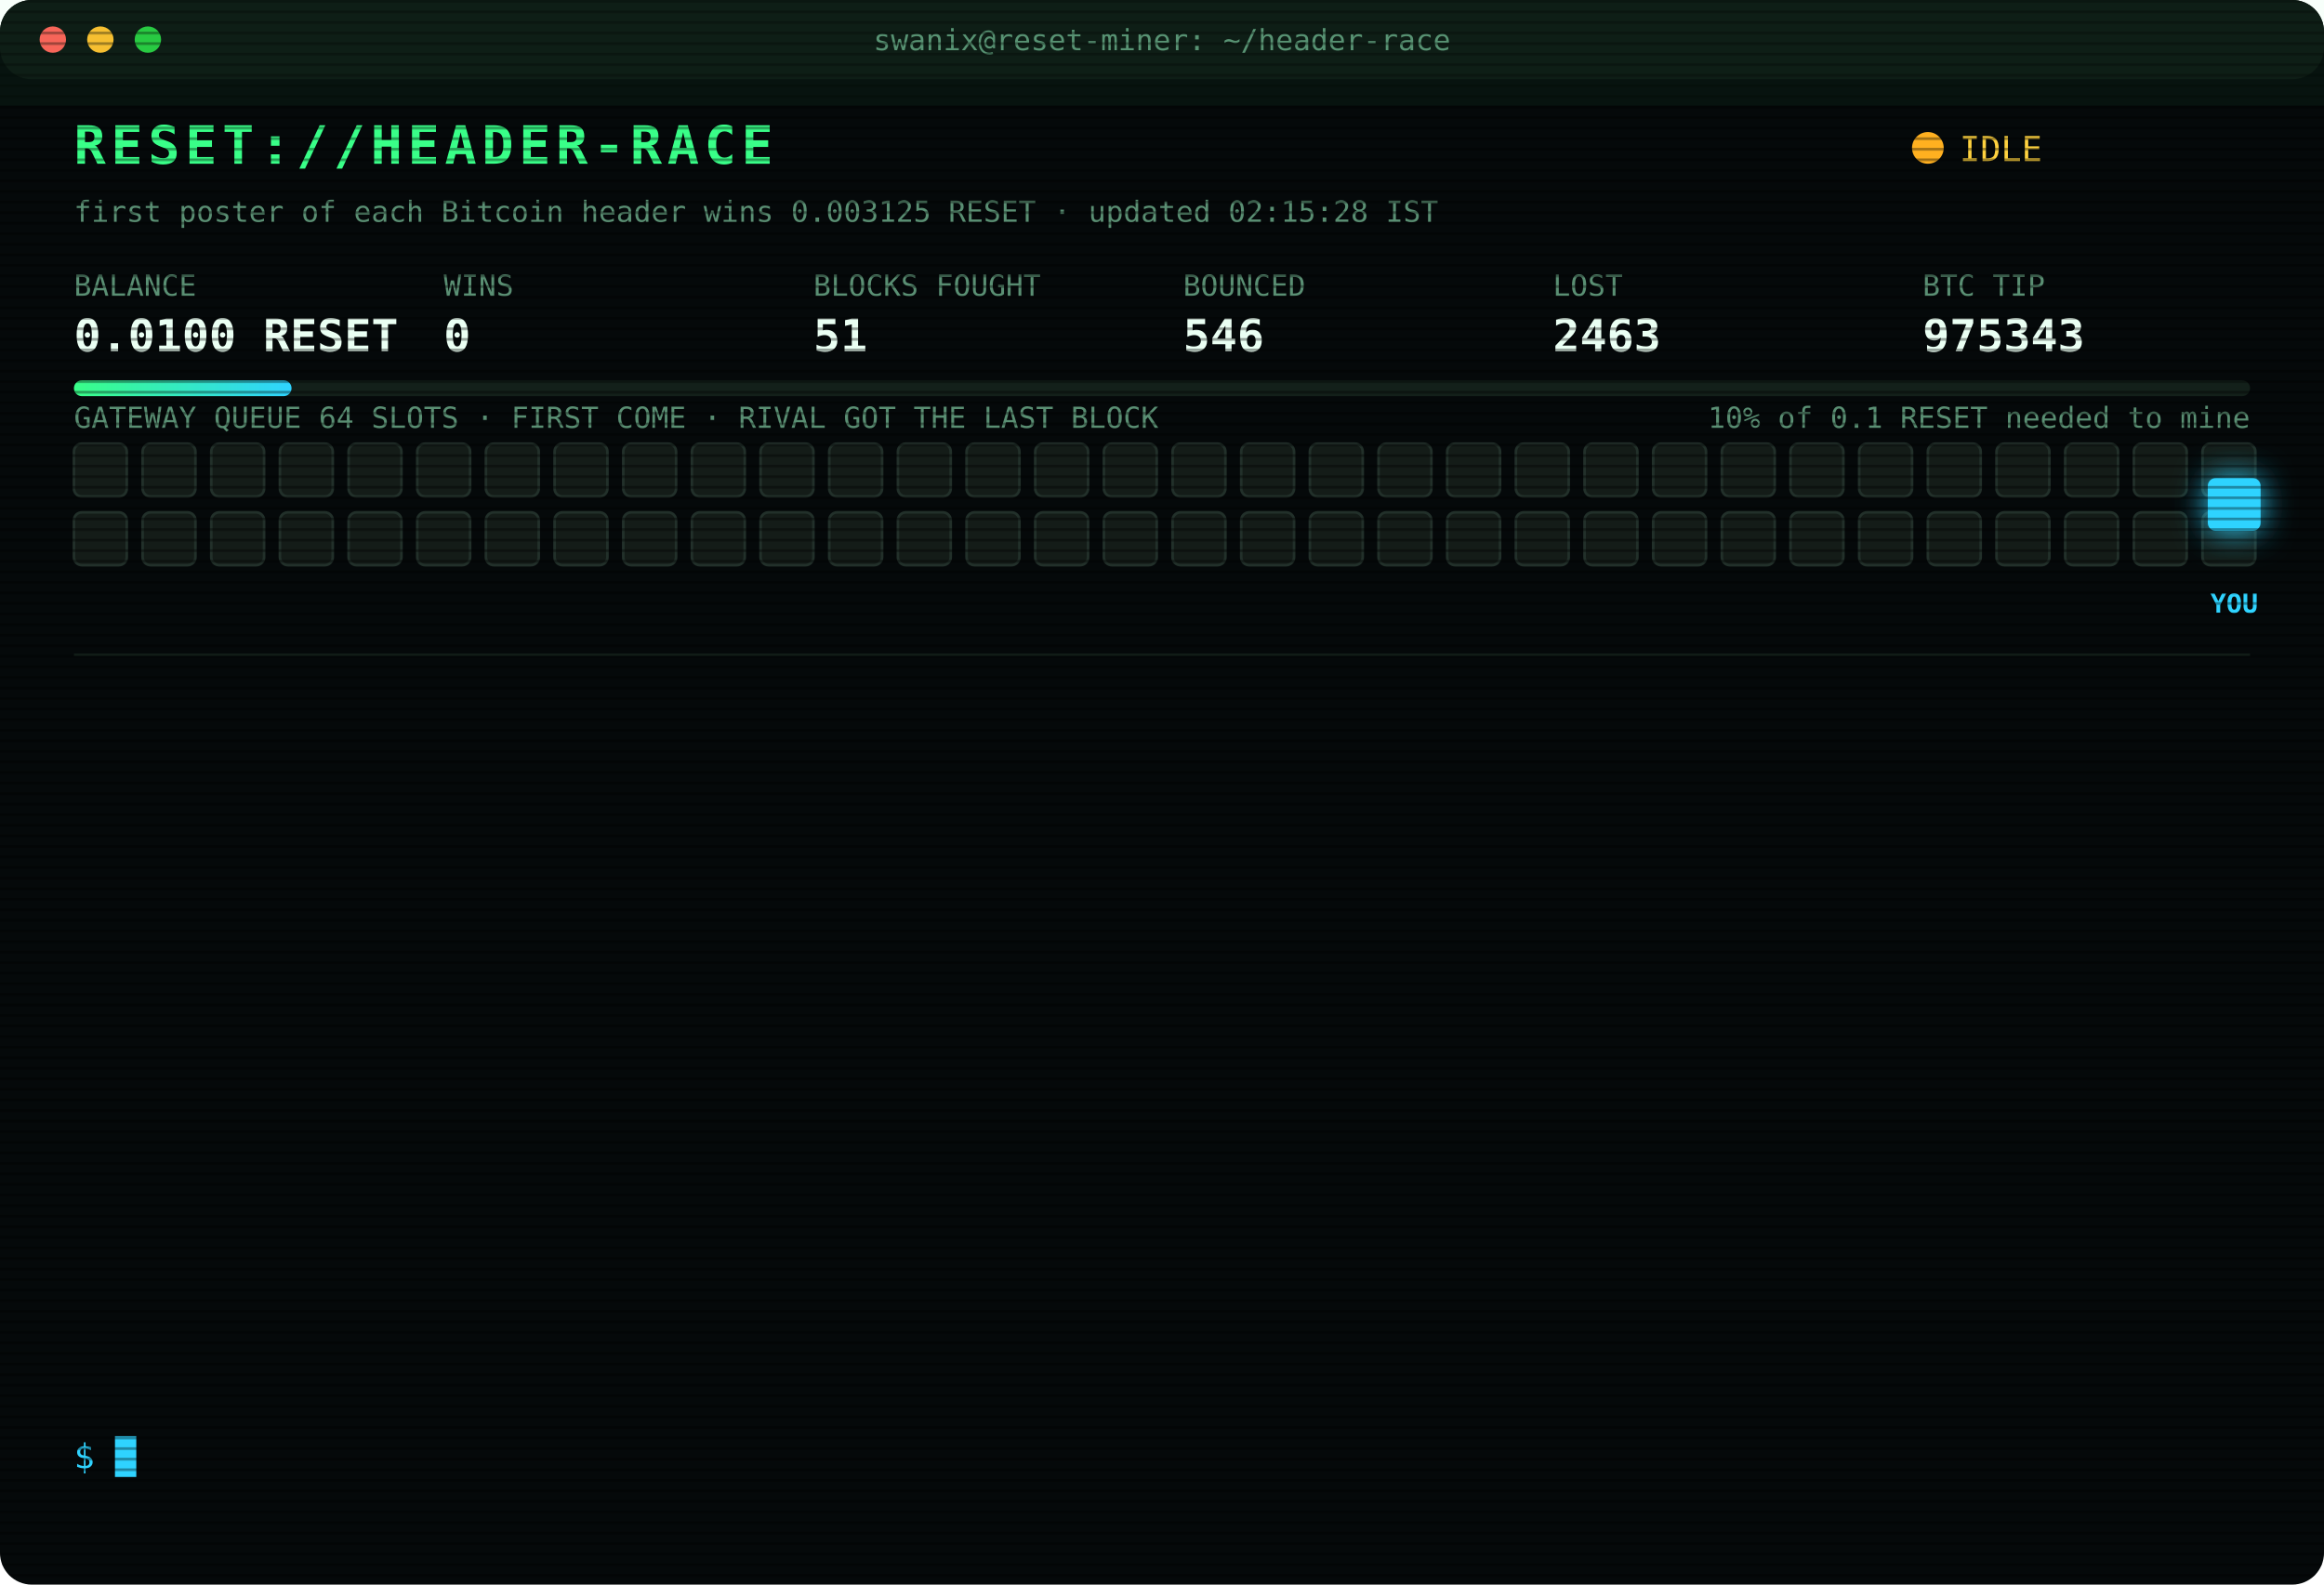
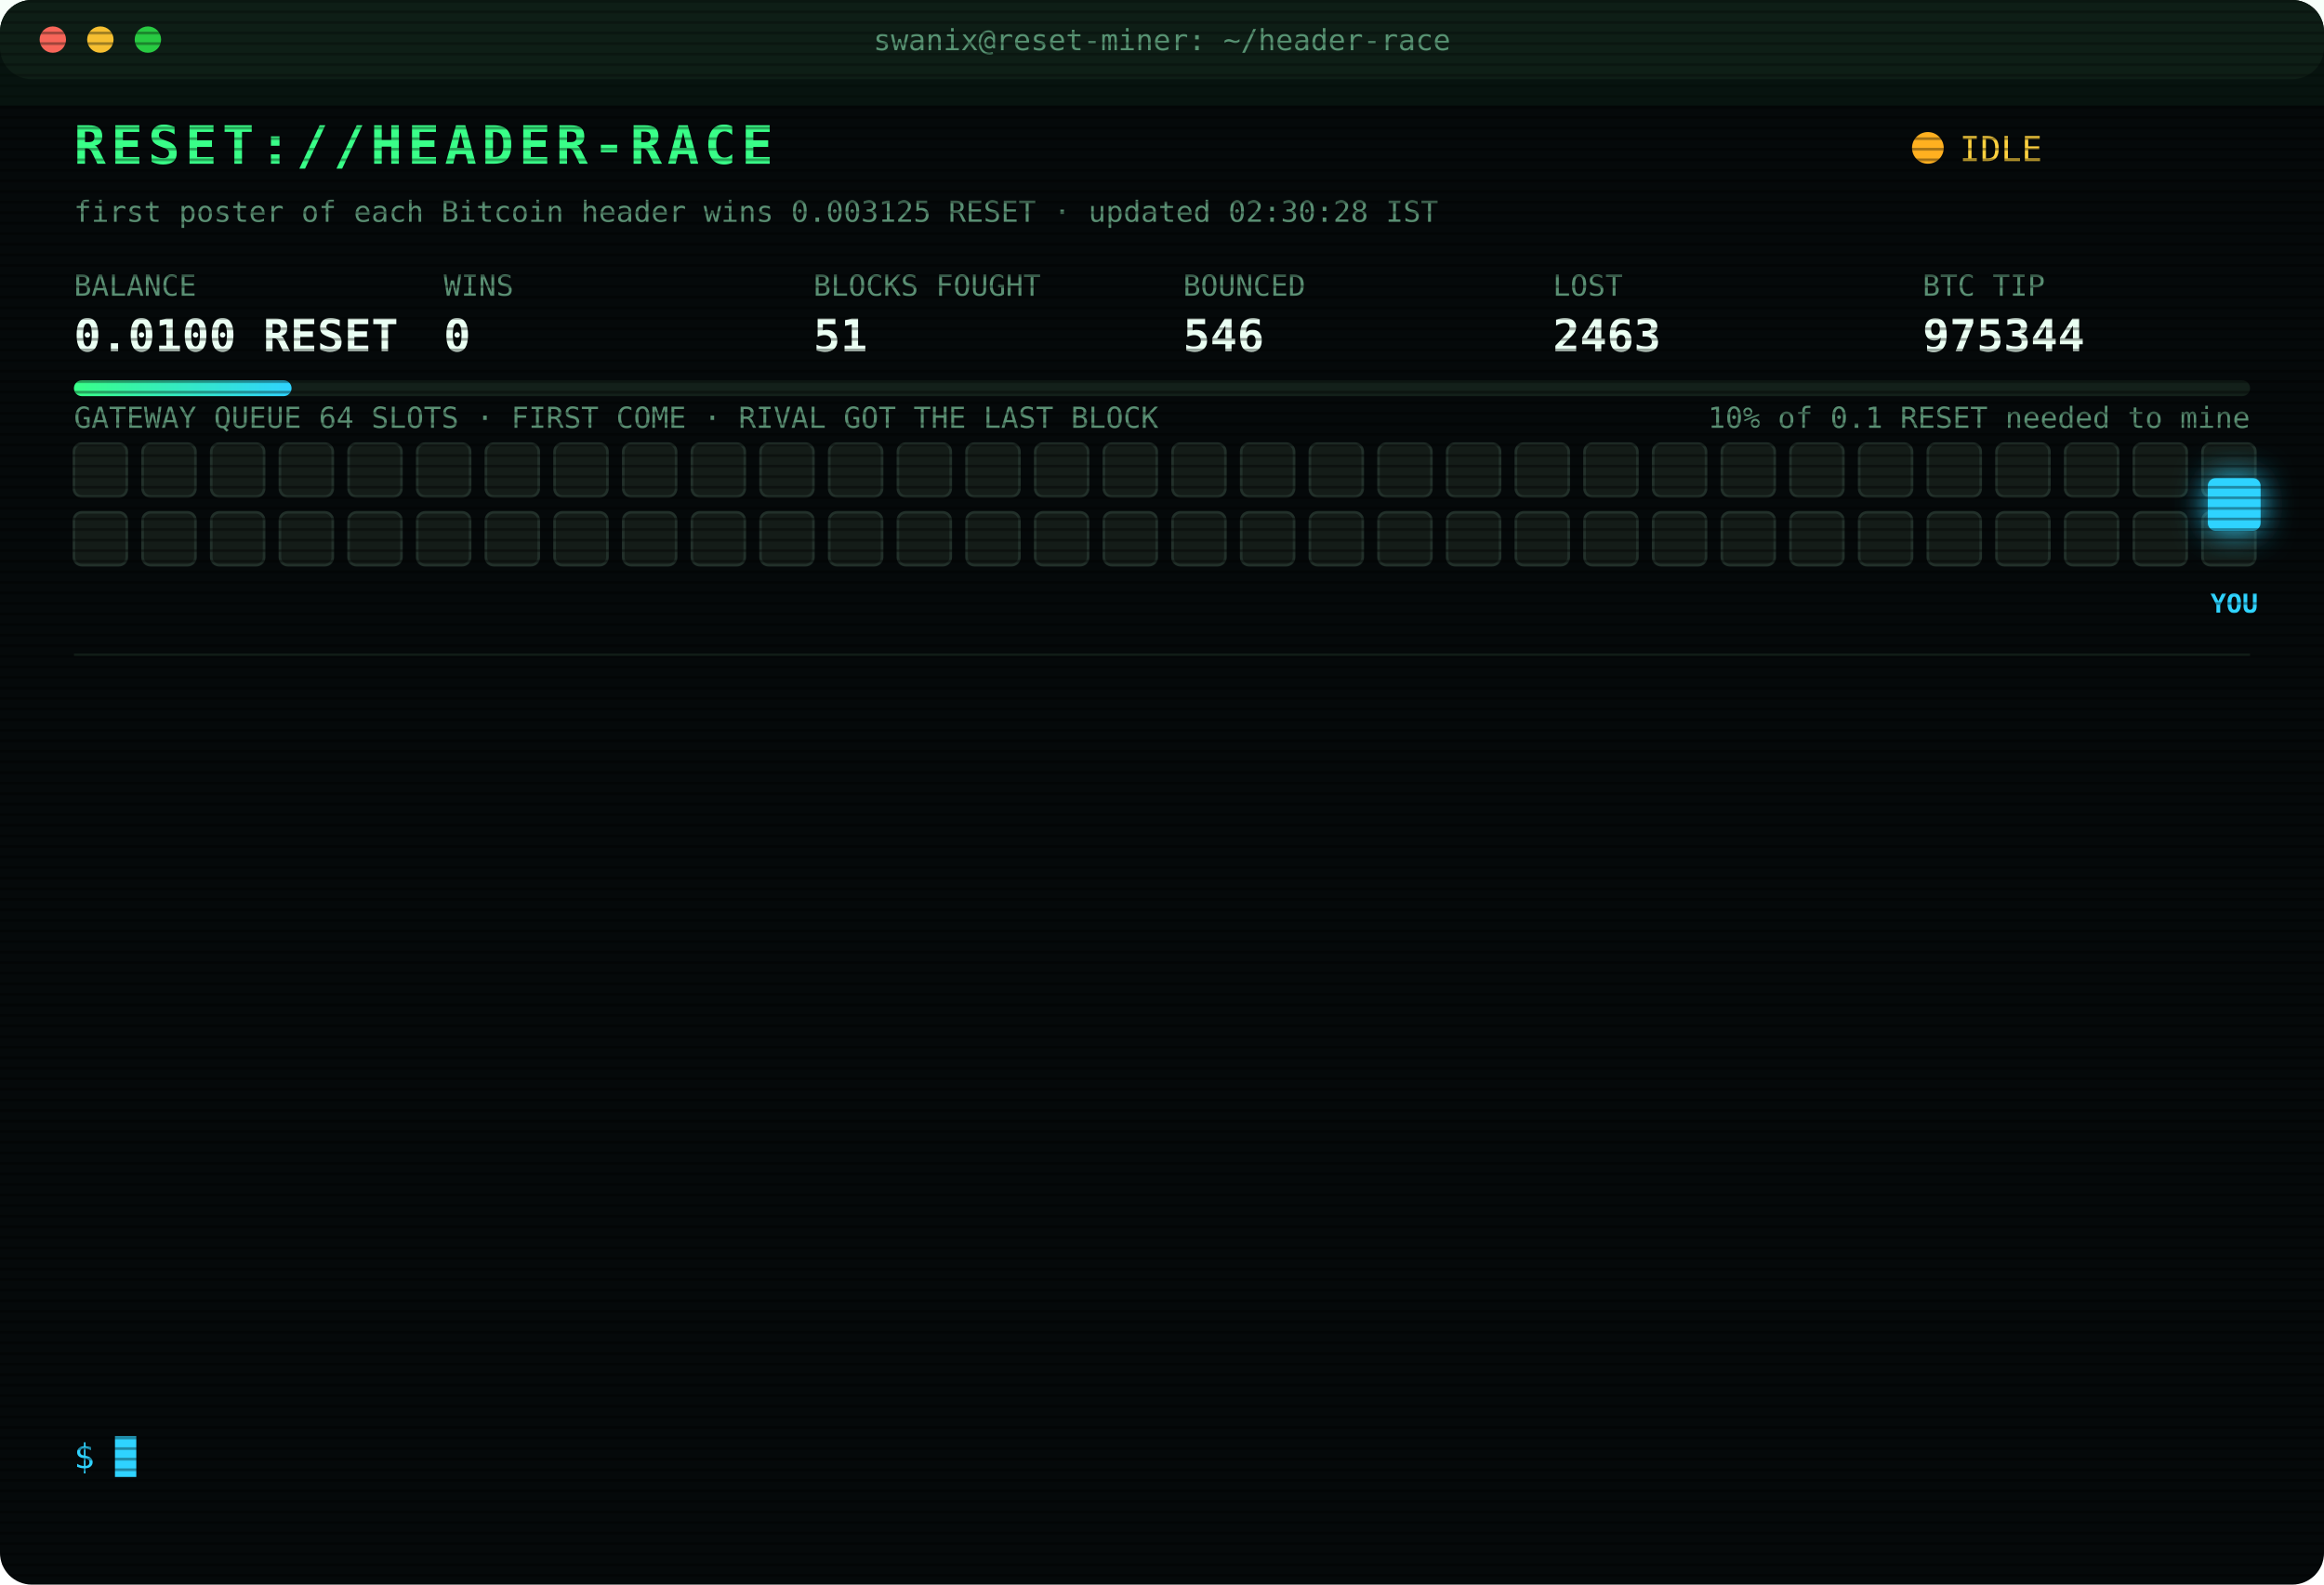
<svg xmlns="http://www.w3.org/2000/svg" width="880" height="600" viewBox="0 0 880 600" font-family="ui-monospace,SFMono-Regular,Menlo,Consolas,monospace">
  <style>
text{font-size:13px;fill:#7CFFB2}
.title{font-size:20px;font-weight:700;fill:#39FF88;letter-spacing:2px;animation:glitch 3s infinite steps(1)}
.sub{fill:#2fd3ff}.k{fill:#5a8f73;font-size:11px}.v{font-size:17px;font-weight:700;fill:#eafff3}
.ts{fill:#3f6b56}.boot{fill:#2fd3ff}.dim{fill:#5a8f73}.bad{fill:#ff4d6d}.warn{fill:#ffd23f}.mag{fill:#ff5cf0}.win{fill:#39FF88;font-weight:700}
.tag{font-size:10px;fill:#2fd3ff;font-weight:700}
.rival{fill:#26332c;stroke:#3c5a49;animation:jam 1.2s infinite alternate}
.idle{fill:#141c18;stroke:#22302a;animation:breathe 4s infinite}
.me{fill:#2fd3ff;filter:drop-shadow(0 0 6px #2fd3ff)}
.hover{animation:nudge 1.1s infinite ease-in-out}.bounce{animation:kick 1.4s infinite}
.ln{opacity:0;animation:in .4s forwards}
.cur{animation:blink 1s infinite steps(1)}
.scan{animation:scan 6s infinite linear}
.led{animation:blink 1.4s infinite}
@keyframes in{from{opacity:0;transform:translateX(-6px)}to{opacity:1;transform:none}}
@keyframes blink{50%{opacity:0}}
@keyframes jam{to{fill:#33463b}}
@keyframes breathe{50%{opacity:.4}}
@keyframes nudge{50%{transform:translateX(-10px)}}
@keyframes kick{0%,100%{transform:none}30%{transform:translateX(-14px)}55%{transform:translateX(10px) translateY(-6px)}}
@keyframes glitch{0%,92%{transform:none}93%{transform:translateX(2px);fill:#ff4d6d}95%{transform:translateX(-2px);fill:#2fd3ff}97%{transform:none}}
@keyframes scan{from{transform:translateY(-40px)}to{transform:translateY(600px)}}
</style>
  <defs>
    <pattern id="sl" width="4" height="4" patternUnits="userSpaceOnUse">
      <rect width="4" height="1" fill="#000" opacity=".35" />
    </pattern>
    <linearGradient id="bar">
      <stop offset="0" stop-color="#39FF88" />
      <stop offset="1" stop-color="#2fd3ff" />
    </linearGradient>
  </defs>
  <rect width="880" height="600" rx="12" fill="#05090a" />
  <rect width="880" height="30" rx="12" fill="#0d1512" />
  <circle cx="20" cy="15" r="5" fill="#ff5f57" />
  <circle cx="38" cy="15" r="5" fill="#febc2e" />
  <circle cx="56" cy="15" r="5" fill="#28c840" />
  <text x="440" y="19" text-anchor="middle" class="k">swanix@reset-miner: ~/header-race</text>
  <text x="28" y="62" class="title">RESET://HEADER-RACE</text>
  <circle class="led" cx="730" cy="56" r="6" fill="#ffb020" />
  <text x="742" y="61" class="warn">IDLE</text>
-   <text x="28" y="84" class="k">first poster of each Bitcoin header wins 0.003125 RESET · updated 02:15:28 IST</text>
+   <text x="28" y="84" class="k">first poster of each Bitcoin header wins 0.003125 RESET · updated 02:30:28 IST</text>
  <text x="28" y="112" class="k">BALANCE</text>
  <text x="28" y="133" class="v">0.0100 RESET</text>
  <text x="168" y="112" class="k">WINS</text>
  <text x="168" y="133" class="v">0</text>
  <text x="308" y="112" class="k">BLOCKS FOUGHT</text>
  <text x="308" y="133" class="v">51</text>
  <text x="448" y="112" class="k">BOUNCED</text>
  <text x="448" y="133" class="v">546</text>
  <text x="588" y="112" class="k">LOST</text>
  <text x="588" y="133" class="v">2463</text>
  <text x="728" y="112" class="k">BTC TIP</text>
-   <text x="728" y="133" class="v">975343</text>
+   <text x="728" y="133" class="v">975344</text>
  <rect x="28" y="144" width="824" height="6" rx="3" fill="#13201a" />
  <rect x="28" y="144" width="82.4" height="6" rx="3" fill="url(#bar)" />
  <text x="852" y="162" text-anchor="end" class="k">10% of 0.1 RESET needed to mine</text>
  <text x="28" y="162" class="k">GATEWAY QUEUE 64 SLOTS · FIRST COME · RIVAL GOT THE LAST BLOCK</text>
  <rect class="idle" x="28" y="168" width="20" height="20" rx="3" style="animation-delay:0.00s" />
  <rect class="idle" x="54" y="168" width="20" height="20" rx="3" style="animation-delay:0.05s" />
  <rect class="idle" x="80" y="168" width="20" height="20" rx="3" style="animation-delay:0.10s" />
  <rect class="idle" x="106" y="168" width="20" height="20" rx="3" style="animation-delay:0.15s" />
  <rect class="idle" x="132" y="168" width="20" height="20" rx="3" style="animation-delay:0.20s" />
  <rect class="idle" x="158" y="168" width="20" height="20" rx="3" style="animation-delay:0.25s" />
  <rect class="idle" x="184" y="168" width="20" height="20" rx="3" style="animation-delay:0.30s" />
  <rect class="idle" x="210" y="168" width="20" height="20" rx="3" style="animation-delay:0.35s" />
  <rect class="idle" x="236" y="168" width="20" height="20" rx="3" style="animation-delay:0.40s" />
  <rect class="idle" x="262" y="168" width="20" height="20" rx="3" style="animation-delay:0.45s" />
  <rect class="idle" x="288" y="168" width="20" height="20" rx="3" style="animation-delay:0.50s" />
  <rect class="idle" x="314" y="168" width="20" height="20" rx="3" style="animation-delay:0.55s" />
  <rect class="idle" x="340" y="168" width="20" height="20" rx="3" style="animation-delay:0.60s" />
  <rect class="idle" x="366" y="168" width="20" height="20" rx="3" style="animation-delay:0.65s" />
  <rect class="idle" x="392" y="168" width="20" height="20" rx="3" style="animation-delay:0.70s" />
  <rect class="idle" x="418" y="168" width="20" height="20" rx="3" style="animation-delay:0.75s" />
  <rect class="idle" x="444" y="168" width="20" height="20" rx="3" style="animation-delay:0.80s" />
  <rect class="idle" x="470" y="168" width="20" height="20" rx="3" style="animation-delay:0.85s" />
  <rect class="idle" x="496" y="168" width="20" height="20" rx="3" style="animation-delay:0.90s" />
  <rect class="idle" x="522" y="168" width="20" height="20" rx="3" style="animation-delay:0.95s" />
  <rect class="idle" x="548" y="168" width="20" height="20" rx="3" style="animation-delay:1.00s" />
  <rect class="idle" x="574" y="168" width="20" height="20" rx="3" style="animation-delay:1.05s" />
  <rect class="idle" x="600" y="168" width="20" height="20" rx="3" style="animation-delay:1.10s" />
  <rect class="idle" x="626" y="168" width="20" height="20" rx="3" style="animation-delay:1.15s" />
  <rect class="idle" x="652" y="168" width="20" height="20" rx="3" style="animation-delay:1.20s" />
  <rect class="idle" x="678" y="168" width="20" height="20" rx="3" style="animation-delay:1.25s" />
  <rect class="idle" x="704" y="168" width="20" height="20" rx="3" style="animation-delay:1.30s" />
  <rect class="idle" x="730" y="168" width="20" height="20" rx="3" style="animation-delay:1.35s" />
  <rect class="idle" x="756" y="168" width="20" height="20" rx="3" style="animation-delay:1.40s" />
  <rect class="idle" x="782" y="168" width="20" height="20" rx="3" style="animation-delay:1.45s" />
  <rect class="idle" x="808" y="168" width="20" height="20" rx="3" style="animation-delay:1.50s" />
  <rect class="idle" x="834" y="168" width="20" height="20" rx="3" style="animation-delay:1.55s" />
  <rect class="idle" x="28" y="194" width="20" height="20" rx="3" style="animation-delay:1.60s" />
  <rect class="idle" x="54" y="194" width="20" height="20" rx="3" style="animation-delay:1.65s" />
  <rect class="idle" x="80" y="194" width="20" height="20" rx="3" style="animation-delay:1.70s" />
  <rect class="idle" x="106" y="194" width="20" height="20" rx="3" style="animation-delay:1.75s" />
  <rect class="idle" x="132" y="194" width="20" height="20" rx="3" style="animation-delay:1.80s" />
  <rect class="idle" x="158" y="194" width="20" height="20" rx="3" style="animation-delay:1.85s" />
  <rect class="idle" x="184" y="194" width="20" height="20" rx="3" style="animation-delay:1.90s" />
  <rect class="idle" x="210" y="194" width="20" height="20" rx="3" style="animation-delay:1.95s" />
  <rect class="idle" x="236" y="194" width="20" height="20" rx="3" style="animation-delay:2.00s" />
  <rect class="idle" x="262" y="194" width="20" height="20" rx="3" style="animation-delay:2.05s" />
  <rect class="idle" x="288" y="194" width="20" height="20" rx="3" style="animation-delay:2.10s" />
  <rect class="idle" x="314" y="194" width="20" height="20" rx="3" style="animation-delay:2.15s" />
  <rect class="idle" x="340" y="194" width="20" height="20" rx="3" style="animation-delay:2.20s" />
  <rect class="idle" x="366" y="194" width="20" height="20" rx="3" style="animation-delay:2.25s" />
  <rect class="idle" x="392" y="194" width="20" height="20" rx="3" style="animation-delay:2.30s" />
  <rect class="idle" x="418" y="194" width="20" height="20" rx="3" style="animation-delay:2.35s" />
  <rect class="idle" x="444" y="194" width="20" height="20" rx="3" style="animation-delay:2.40s" />
  <rect class="idle" x="470" y="194" width="20" height="20" rx="3" style="animation-delay:2.45s" />
  <rect class="idle" x="496" y="194" width="20" height="20" rx="3" style="animation-delay:2.50s" />
  <rect class="idle" x="522" y="194" width="20" height="20" rx="3" style="animation-delay:2.55s" />
  <rect class="idle" x="548" y="194" width="20" height="20" rx="3" style="animation-delay:2.60s" />
  <rect class="idle" x="574" y="194" width="20" height="20" rx="3" style="animation-delay:2.65s" />
  <rect class="idle" x="600" y="194" width="20" height="20" rx="3" style="animation-delay:2.70s" />
  <rect class="idle" x="626" y="194" width="20" height="20" rx="3" style="animation-delay:2.75s" />
  <rect class="idle" x="652" y="194" width="20" height="20" rx="3" style="animation-delay:2.80s" />
  <rect class="idle" x="678" y="194" width="20" height="20" rx="3" style="animation-delay:2.85s" />
  <rect class="idle" x="704" y="194" width="20" height="20" rx="3" style="animation-delay:2.90s" />
  <rect class="idle" x="730" y="194" width="20" height="20" rx="3" style="animation-delay:2.95s" />
  <rect class="idle" x="756" y="194" width="20" height="20" rx="3" style="animation-delay:3.00s" />
  <rect class="idle" x="782" y="194" width="20" height="20" rx="3" style="animation-delay:3.05s" />
  <rect class="idle" x="808" y="194" width="20" height="20" rx="3" style="animation-delay:3.10s" />
  <rect class="idle" x="834" y="194" width="20" height="20" rx="3" style="animation-delay:3.15s" />
  <g class="hover">
    <rect class="me" x="836" y="181" width="20" height="20" rx="3" />
    <text class="tag" x="846" y="232" text-anchor="middle">YOU</text>
  </g>
  <line x1="28" x2="852" y1="248" y2="248" stroke="#13201a" />
  <g class="ln" style="animation-delay:0.40s">
    <text x="28" y="270" class="ts">23:53:23</text>
    <text x="104" y="270" class="bad">[GATEWAY DOWN] no response · 307ms</text>
  </g>
  <g class="ln" style="animation-delay:0.65s">
    <text x="28" y="292" class="ts">23:53:53</text>
    <text x="104" y="292" class="bad">[GATEWAY DOWN] no response · 309ms</text>
  </g>
  <g class="ln" style="animation-delay:0.90s">
    <text x="28" y="314" class="ts">23:56:36</text>
    <text x="104" y="314" class="bad">[LOST] #975332 taken by a rival miner</text>
  </g>
  <g class="ln" style="animation-delay:1.15s">
    <text x="28" y="336" class="ts">00:04:47</text>
    <text x="104" y="336" class="bad">[LOST] #975333 taken by a rival miner</text>
  </g>
  <g class="ln" style="animation-delay:1.40s">
    <text x="28" y="358" class="ts">00:38:57</text>
    <text x="104" y="358" class="bad">[LOST] #975334 taken by a rival miner</text>
  </g>
  <g class="ln" style="animation-delay:1.65s">
    <text x="28" y="380" class="ts">00:42:23</text>
    <text x="104" y="380" class="bad">[LOST] #975335 taken by a rival miner</text>
  </g>
  <g class="ln" style="animation-delay:1.90s">
    <text x="28" y="402" class="ts">00:43:39</text>
    <text x="104" y="402" class="bad">[LOST] #975336 taken by a rival miner</text>
  </g>
  <g class="ln" style="animation-delay:2.15s">
    <text x="28" y="424" class="ts">00:52:16</text>
    <text x="104" y="424" class="bad">[LOST] #975337 taken by a rival miner</text>
  </g>
  <g class="ln" style="animation-delay:2.40s">
    <text x="28" y="446" class="ts">01:33:23</text>
    <text x="104" y="446" class="bad">[LOST] #975339 taken by a rival miner</text>
  </g>
  <g class="ln" style="animation-delay:2.65s">
    <text x="28" y="468" class="ts">01:44:03</text>
    <text x="104" y="468" class="bad">[LOST] #975340 taken by a rival miner</text>
  </g>
  <g class="ln" style="animation-delay:2.90s">
    <text x="28" y="490" class="ts">01:46:21</text>
    <text x="104" y="490" class="bad">[LOST] #975341 taken by a rival miner</text>
  </g>
  <g class="ln" style="animation-delay:3.15s">
    <text x="28" y="512" class="ts">01:48:33</text>
    <text x="104" y="512" class="bad">[LOST] #975342 taken by a rival miner</text>
  </g>
  <g class="ln" style="animation-delay:3.40s">
    <text x="28" y="534" class="ts">01:50:19</text>
    <text x="104" y="534" class="bad">[LOST] #975343 taken by a rival miner</text>
  </g>
  <text x="28" y="556" class="sub">$ <tspan class="cur">█</tspan>
  </text>
  <rect width="880" height="600" rx="12" fill="url(#sl)" pointer-events="none" />
  <rect class="scan" width="880" height="40" fill="#39FF88" opacity=".04" />
</svg>
